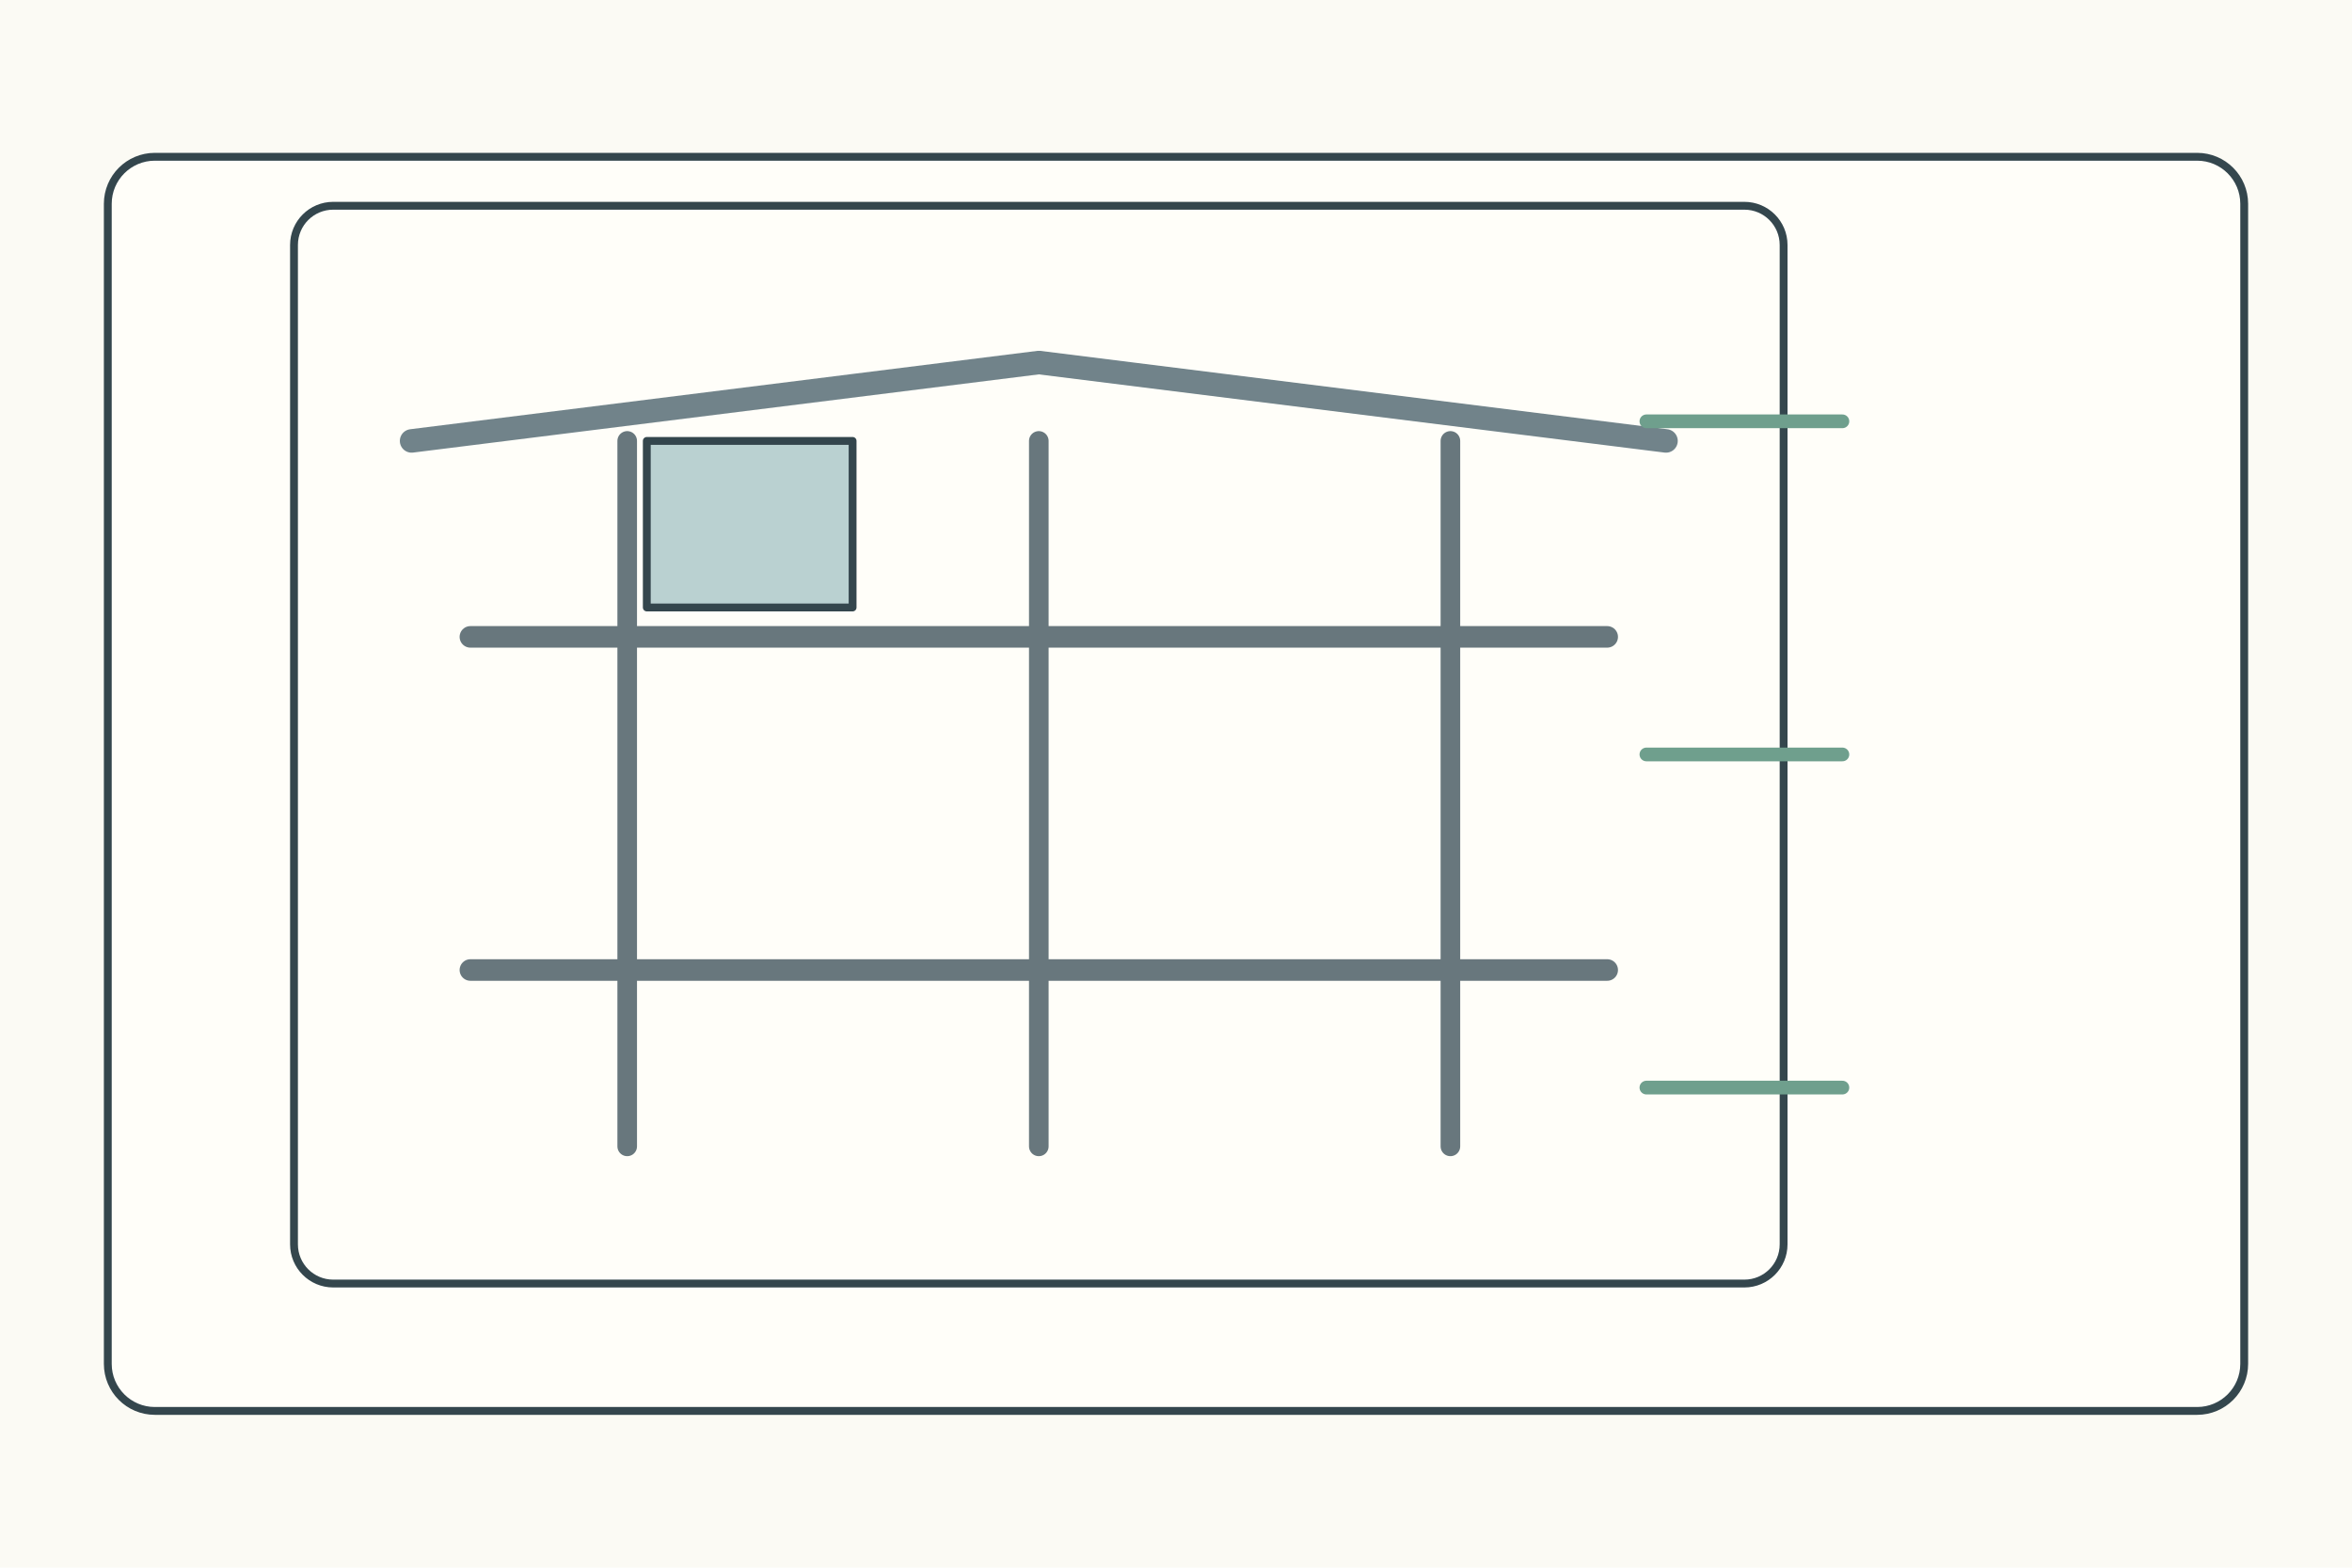
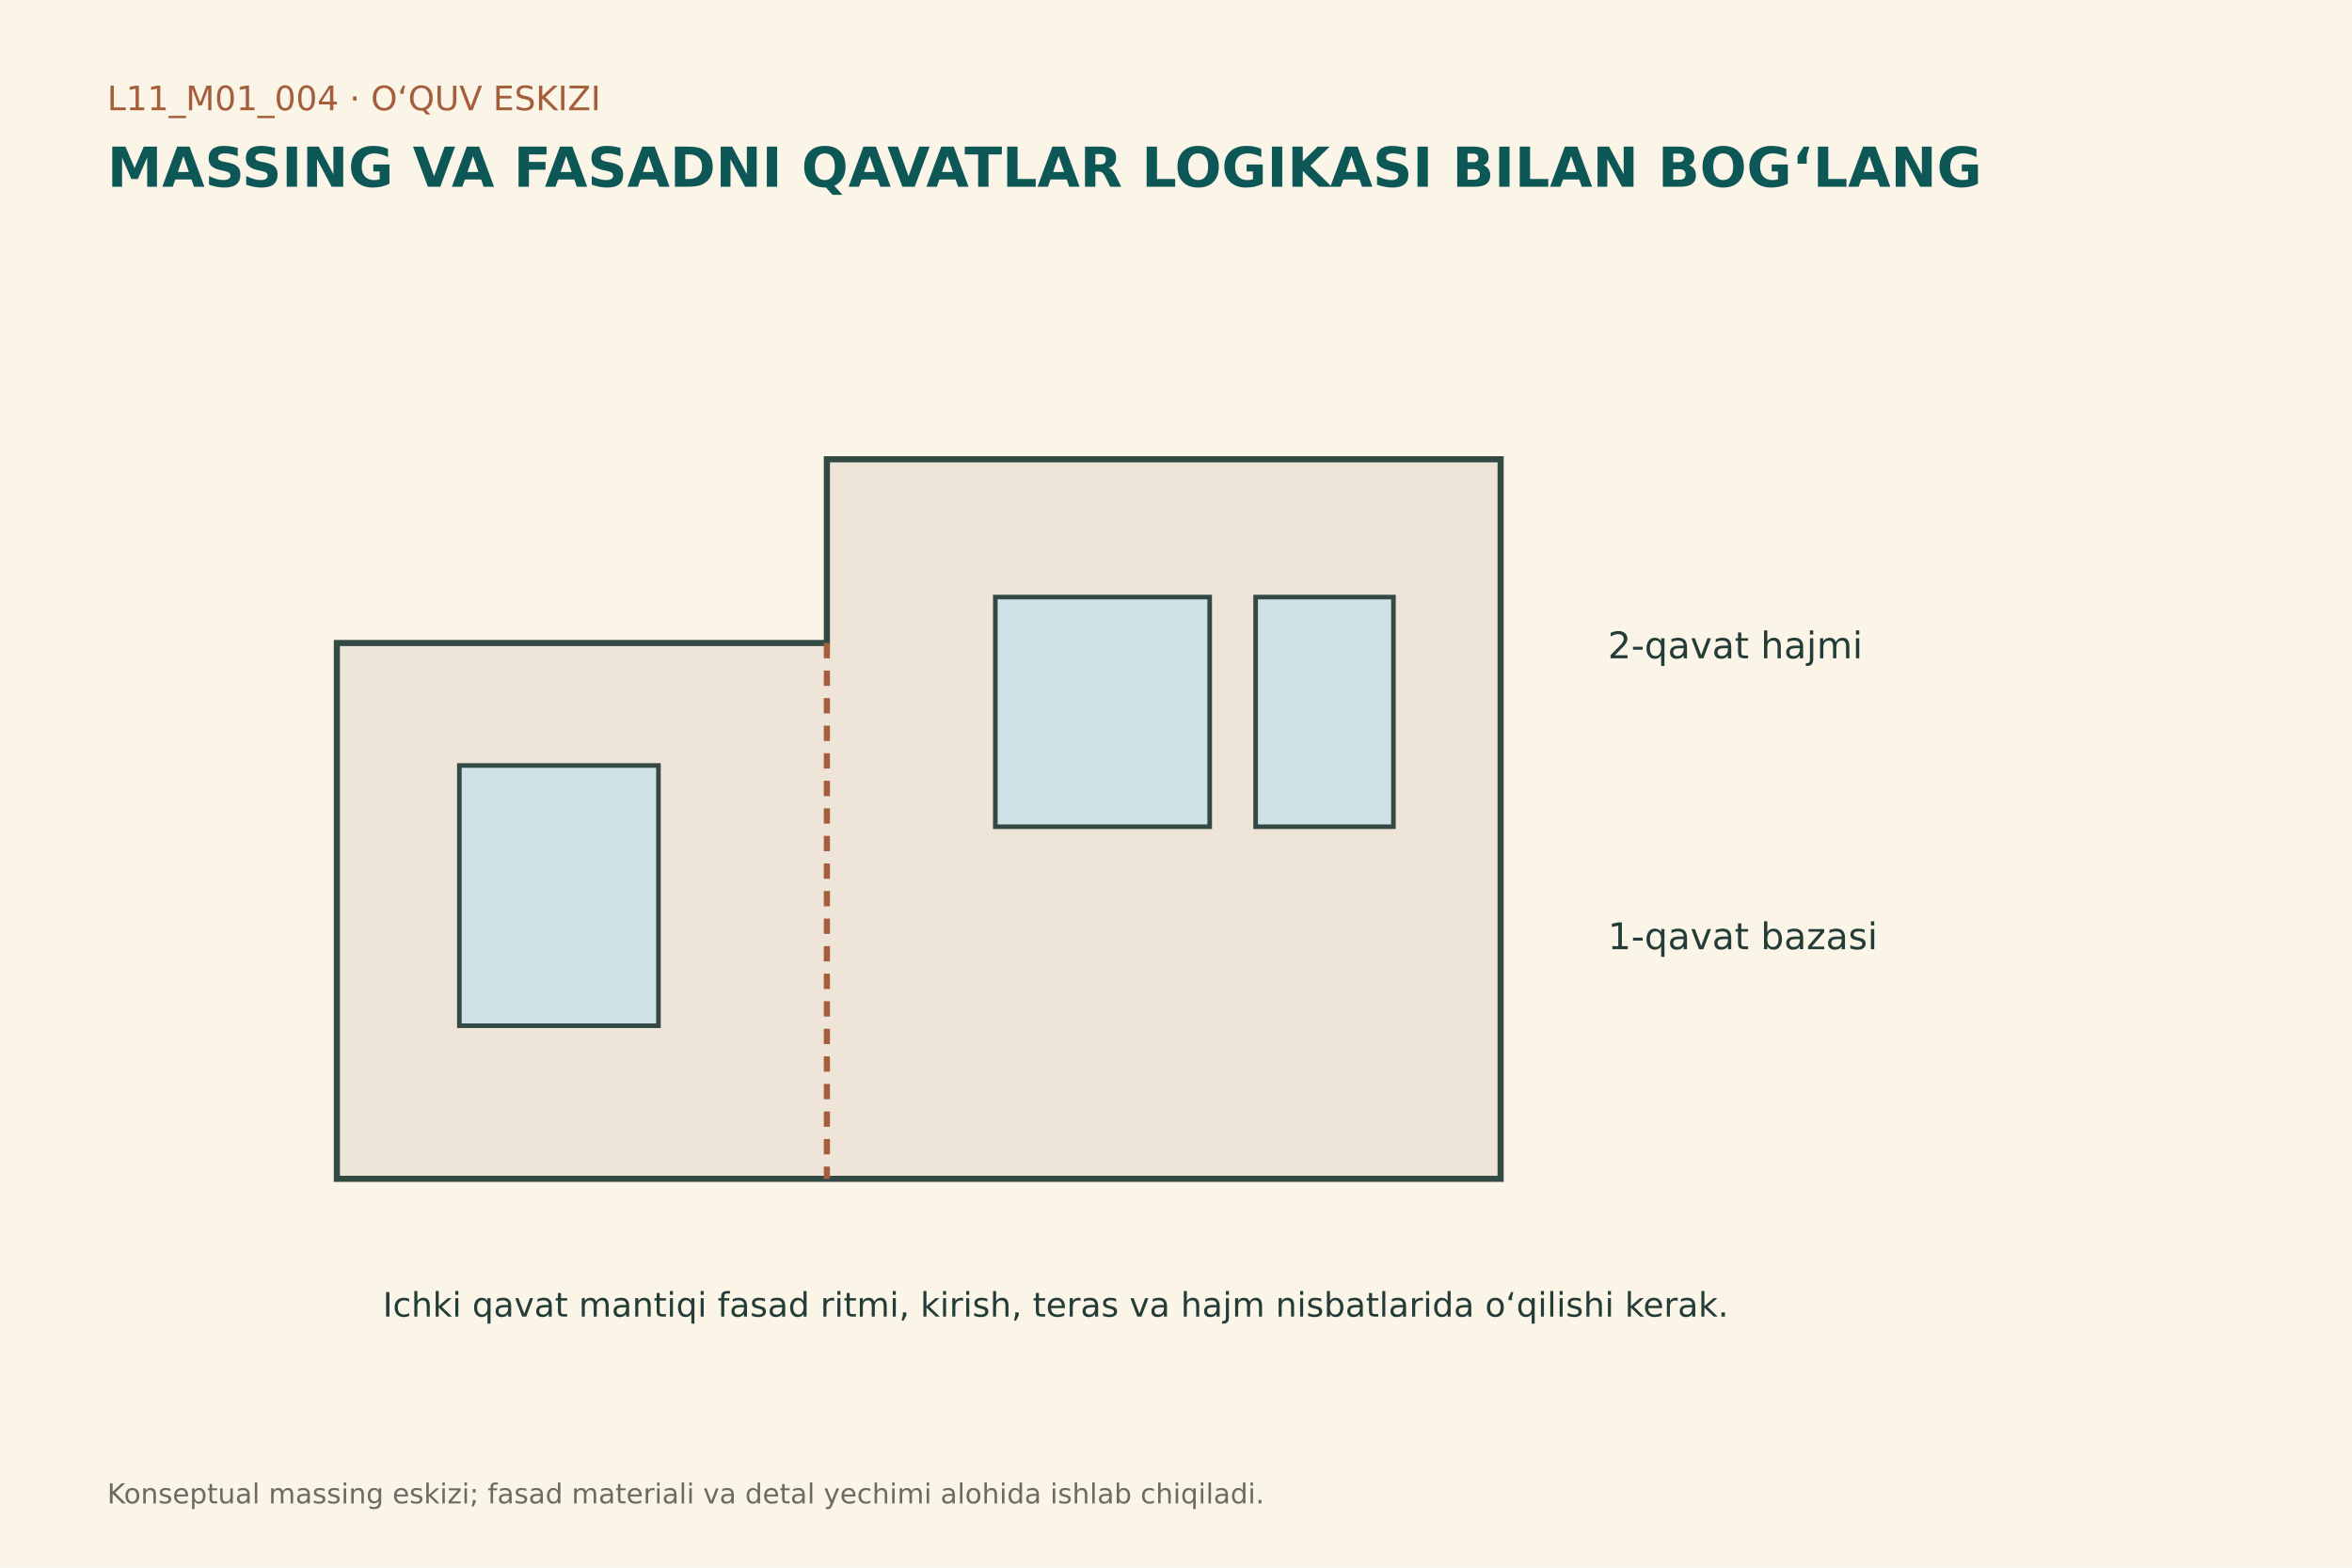
- <svg xmlns="http://www.w3.org/2000/svg" width="1200" height="800">
-   <rect width="1200" height="800" fill="#fbfaf4" />
-   <g stroke="#34464d" stroke-width="4" fill="none" stroke-linecap="round" stroke-linejoin="round">
-     <rect x="55" y="80" width="1090" height="640" rx="24" fill="#fffef9" />
-     <g transform="translate(150 105)">
-       <rect width="760" height="550" rx="20" fill="#fffef9" />
-       <path d="M90 220h580M90 390h580" stroke="#68777d" stroke-width="11" />
-       <path d="M170 120v360M380 120v360M590 120v360" stroke="#68777d" stroke-width="10" />
-       <path d="M60 120L380 80L700 120" stroke="#71838a" stroke-width="12" />
-       <rect x="180" y="120" width="105" height="85" fill="#bad1d1" />
-       <path d="M690 110h100M690 280h100M690 450h100" stroke="#6f9f8d" stroke-width="7" />
-     </g>
+ <svg xmlns="http://www.w3.org/2000/svg" width="1536" height="1024" viewBox="0 0 1536 1024">
+   <rect width="1536" height="1024" fill="#fbf5e8" />
+   <g font-family="DejaVu Sans,Segoe UI,sans-serif" fill="#243c38">
+     <text x="70" y="72" font-size="22" fill="#a45e3b">L11_M01_004 · O‘QUV ESKIZI</text>
+     <text x="70" y="122" font-size="36" font-weight="700" fill="#0e5757">MASSING VA FASADNI QAVATLAR LOGIKASI BILAN BOG‘LANG</text>
+     <path d="M220 770 L220 420 L540 420 L540 300 L980 300 L980 770 Z" fill="#eee4d7" stroke="#334944" stroke-width="4" />
+     <rect x="300" y="500" width="130" height="170" fill="#cfe2e6" stroke="#334944" stroke-width="3" />
+     <rect x="650" y="390" width="140" height="150" fill="#cfe2e6" stroke="#334944" stroke-width="3" />
+     <rect x="820" y="390" width="90" height="150" fill="#cfe2e6" stroke="#334944" stroke-width="3" />
+     <path d="M540 420 L540 770" stroke="#a45e3b" stroke-width="4" stroke-dasharray="10 8" />
+     <text x="1050" y="430" font-size="24">2-qavat hajmi</text>
+     <text x="1050" y="620" font-size="24">1-qavat bazasi</text>
+     <text x="250" y="860" font-size="22">Ichki qavat mantiqi fasad ritmi, kirish, teras va hajm nisbatlarida o‘qilishi kerak.</text>
+     <text x="70" y="982" font-size="18" fill="#6c6a63">Konseptual massing eskizi; fasad materiali va detal yechimi alohida ishlab chiqiladi.</text>
  </g>
</svg>
